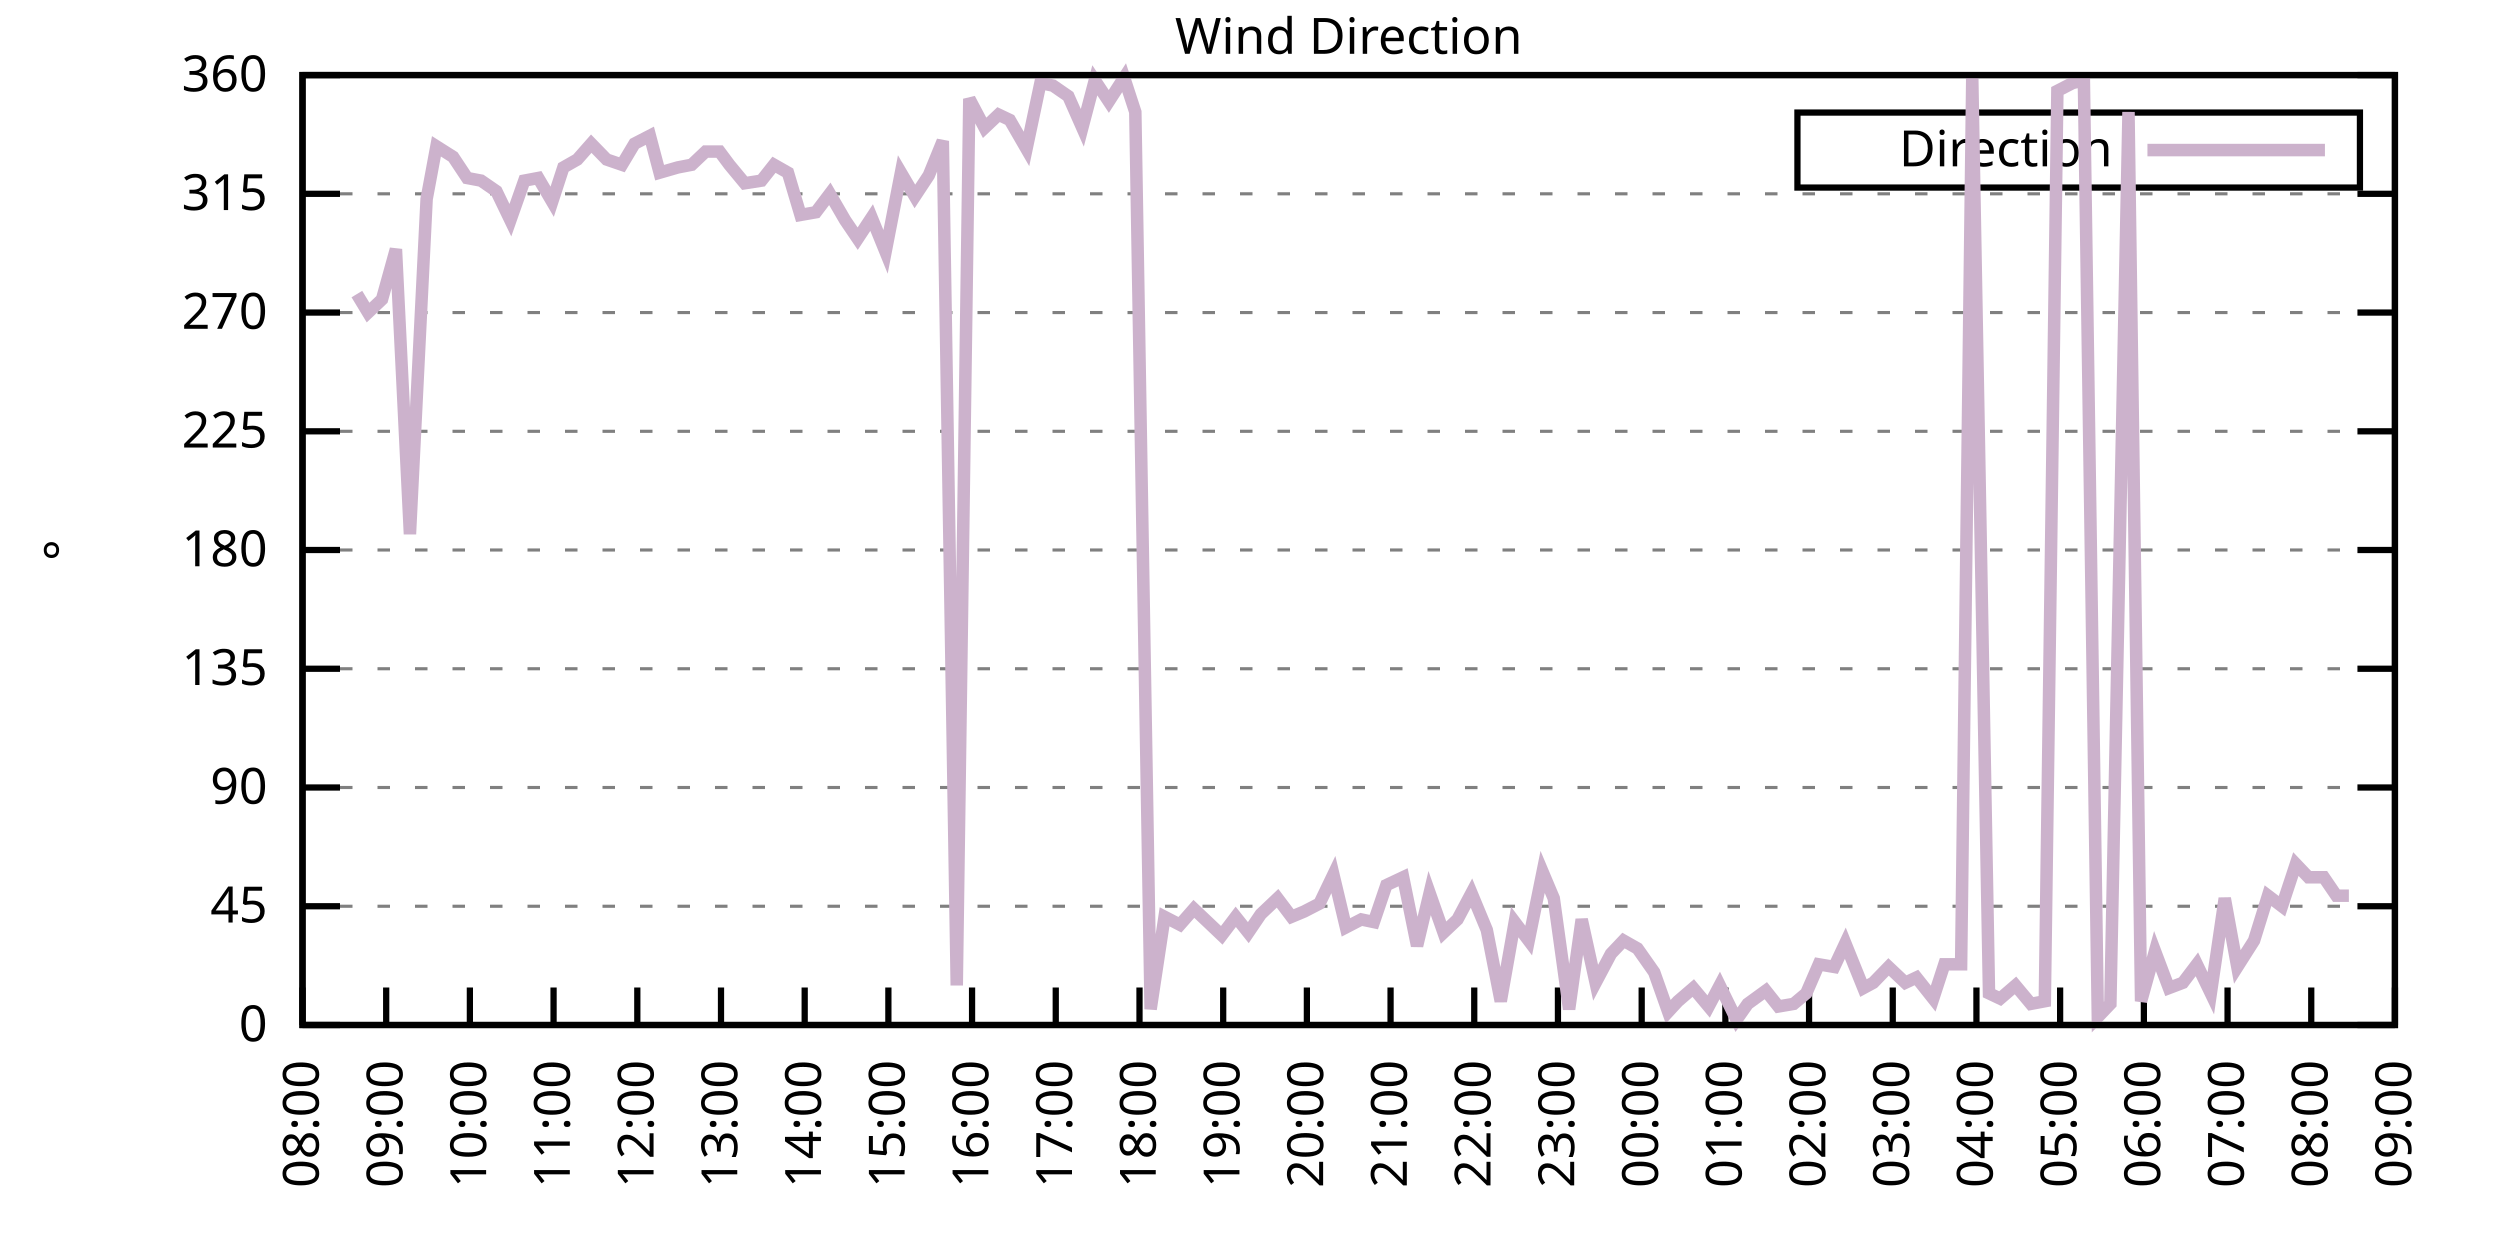
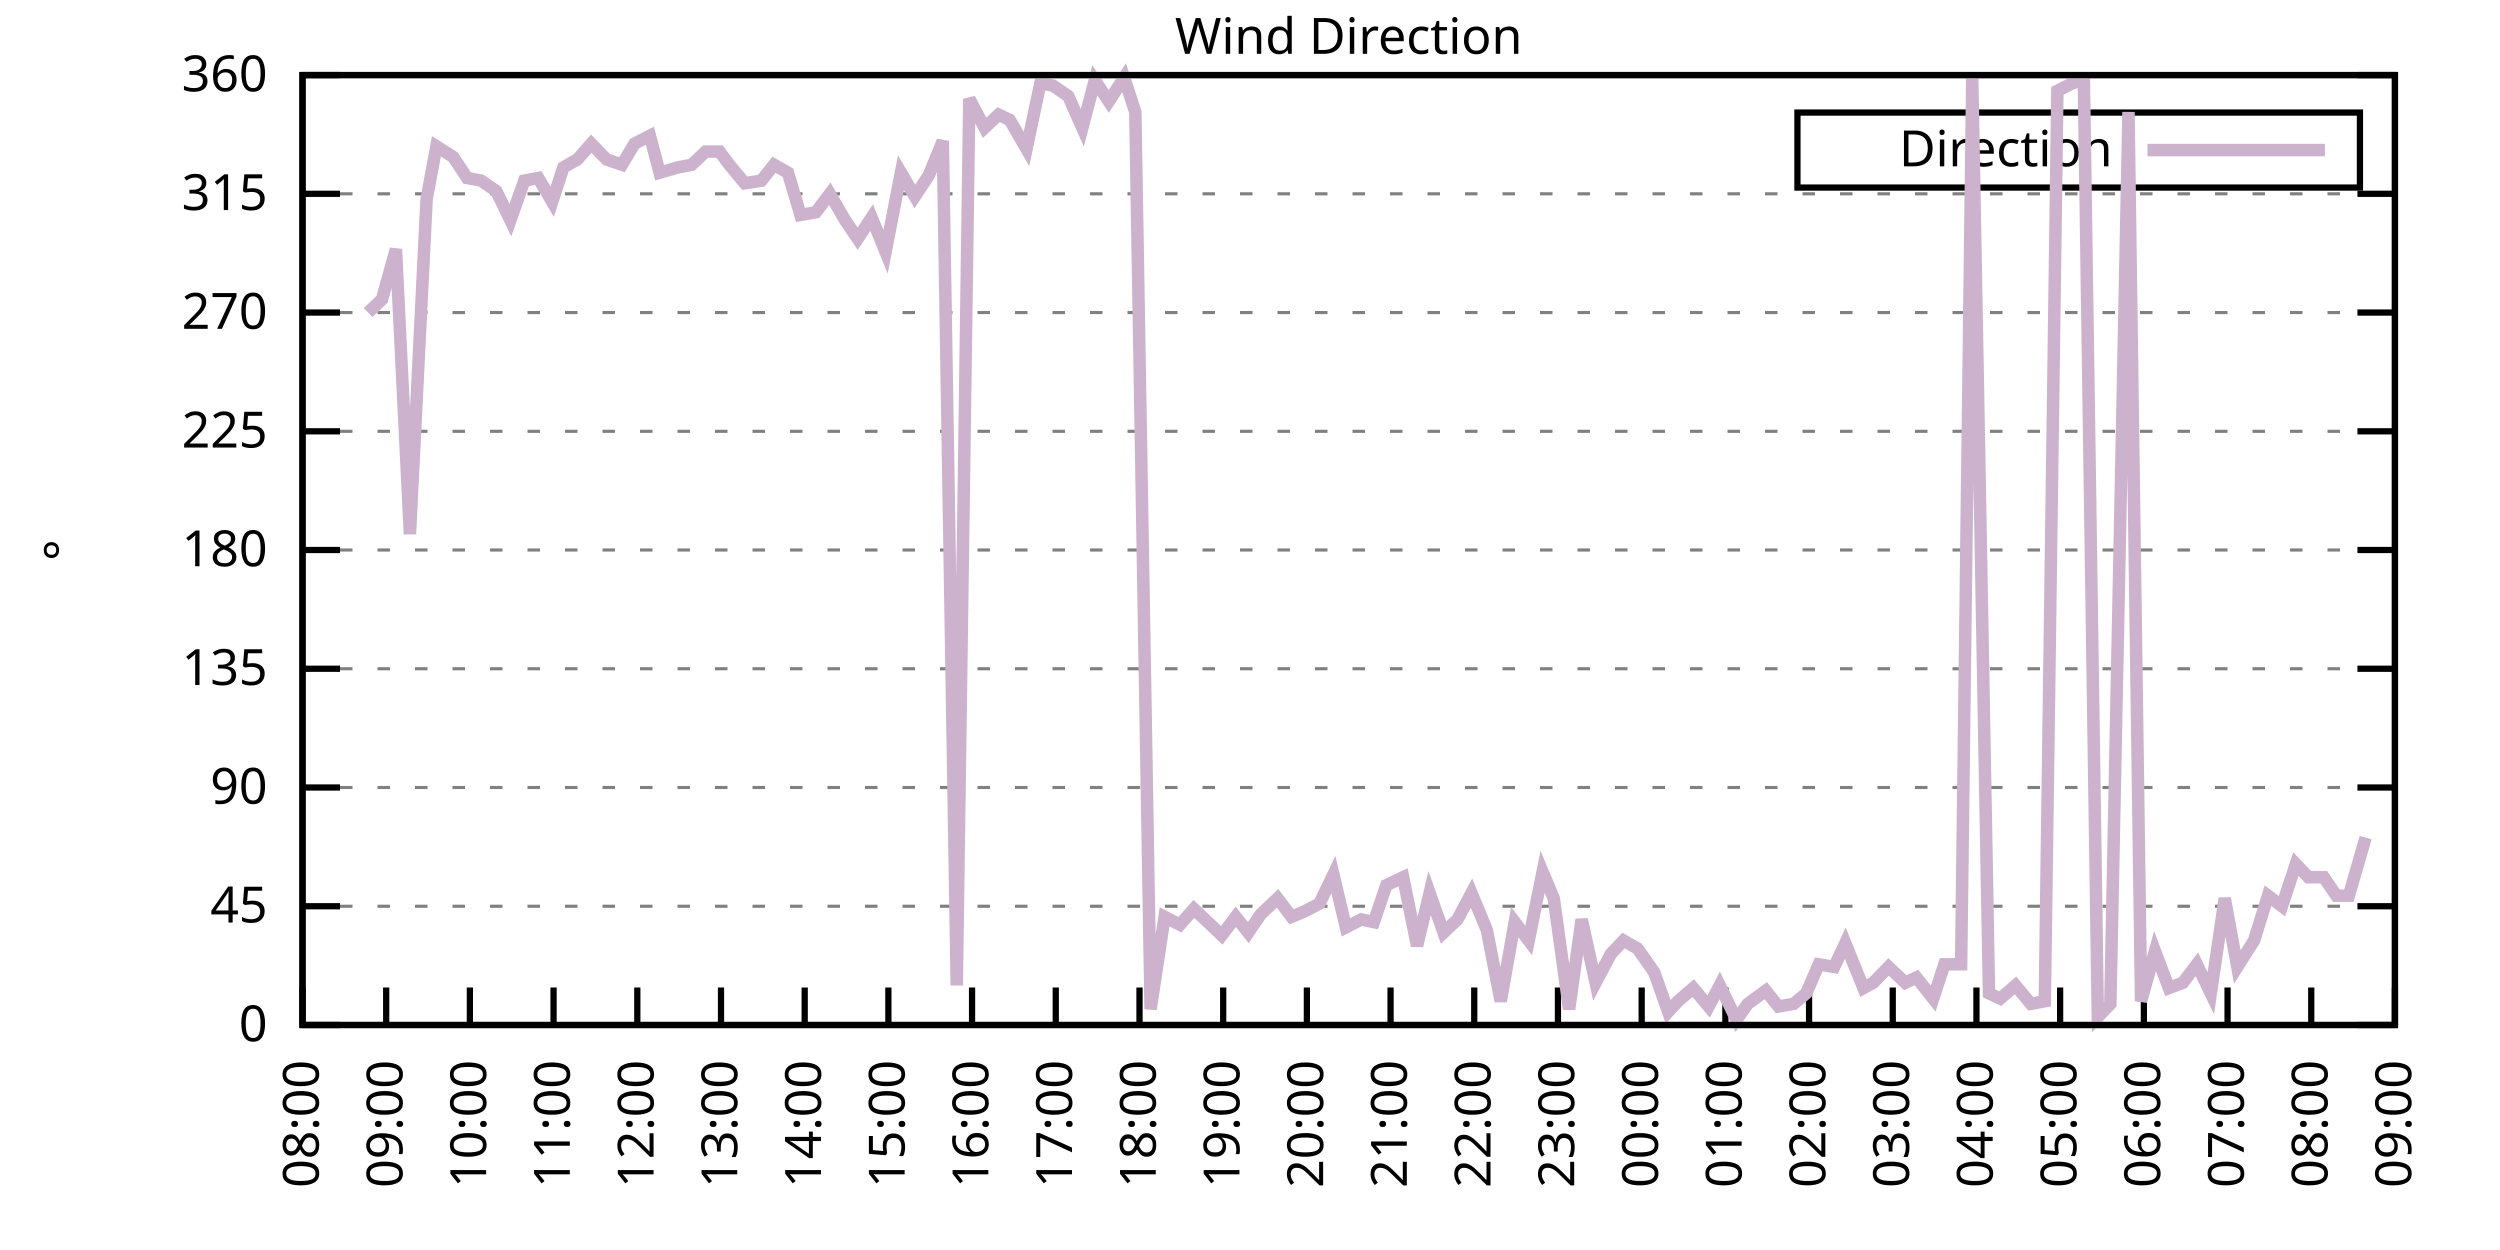
<svg xmlns="http://www.w3.org/2000/svg" xmlns:xlink="http://www.w3.org/1999/xlink" width="400" height="200" viewBox="0 0 400 200">
  <g id="gnuplot_canvas">
    <rect x="0" y="0" width="400" height="200" fill="none" />
    <defs>
      <circle id="gpDot" r="0.5" stroke-width="0.5" stroke="currentColor" />
      <path id="gpPt0" stroke-width="0.333" stroke="currentColor" d="M-1,0 h2 M0,-1 v2" />
      <path id="gpPt1" stroke-width="0.333" stroke="currentColor" d="M-1,-1 L1,1 M1,-1 L-1,1" />
      <path id="gpPt2" stroke-width="0.333" stroke="currentColor" d="M-1,0 L1,0 M0,-1 L0,1 M-1,-1 L1,1 M-1,1 L1,-1" />
      <rect id="gpPt3" stroke-width="0.333" stroke="currentColor" x="-1" y="-1" width="2" height="2" />
      <rect id="gpPt4" stroke-width="0.333" stroke="currentColor" fill="currentColor" x="-1" y="-1" width="2" height="2" />
      <circle id="gpPt5" stroke-width="0.333" stroke="currentColor" cx="0" cy="0" r="1" />
      <use xlink:href="#gpPt5" id="gpPt6" fill="currentColor" stroke="none" />
      <path id="gpPt7" stroke-width="0.333" stroke="currentColor" d="M0,-1.33 L-1.33,0.67 L1.33,0.67 z" />
      <use xlink:href="#gpPt7" id="gpPt8" fill="currentColor" stroke="none" />
      <use xlink:href="#gpPt7" id="gpPt9" stroke="currentColor" transform="rotate(180)" />
      <use xlink:href="#gpPt9" id="gpPt10" fill="currentColor" stroke="none" />
      <use xlink:href="#gpPt3" id="gpPt11" stroke="currentColor" transform="rotate(45)" />
      <use xlink:href="#gpPt11" id="gpPt12" fill="currentColor" stroke="none" />
      <path id="gpPt13" stroke-width="0.333" stroke="currentColor" d="M0,1.330 L1.265,0.411 L0.782,-1.067 L-0.782,-1.076 L-1.265,0.411 z" />
      <use xlink:href="#gpPt13" id="gpPt14" fill="currentColor" stroke="none" />
      <filter id="textbox" filterUnits="objectBoundingBox" x="0" y="0" height="1" width="1">
        <feFlood flood-color="white" flood-opacity="1" result="bgnd" />
        <feComposite in="SourceGraphic" in2="bgnd" operator="atop" />
      </filter>
      <filter id="greybox" filterUnits="objectBoundingBox" x="0" y="0" height="1" width="1">
        <feFlood flood-color="lightgrey" flood-opacity="1" result="grey" />
        <feComposite in="SourceGraphic" in2="grey" operator="atop" />
      </filter>
    </defs>
    <g fill="none" color="white" stroke="currentColor" stroke-width="1.00" stroke-linecap="butt" stroke-linejoin="miter">
</g>
    <g fill="none" color="black" stroke="currentColor" stroke-width="1.00" stroke-linecap="butt" stroke-linejoin="miter">
      <g stroke="none" shape-rendering="crispEdges">
        <polygon fill="rgb(255, 255, 255)" points="48.40,164.00 383.18,164.00 383.18,12.02 48.40,12.02 " />
      </g>
    </g>
    <g fill="none" color="black" stroke="currentColor" stroke-width="1.00" stroke-linecap="butt" stroke-linejoin="miter">
</g>
    <g fill="none" color="black" stroke="black" stroke-width="0.50" stroke-linecap="butt" stroke-linejoin="miter">
</g>
    <g fill="none" color="gray" stroke="currentColor" stroke-width="0.50" stroke-linecap="butt" stroke-linejoin="miter">
      <path stroke="gray" stroke-dasharray="2,4" class="gridline" d="M48.40,164.00 L383.19,164.00  " />
    </g>
    <g fill="none" color="gray" stroke="gray" stroke-width="1.00" stroke-linecap="butt" stroke-linejoin="miter">
</g>
    <g fill="none" color="black" stroke="currentColor" stroke-width="1.00" stroke-linecap="butt" stroke-linejoin="miter">
      <path stroke="black" d="M48.40,164.00 L54.40,164.00 M383.19,164.00 L377.19,164.00  " />
      <g transform="translate(42.80,166.60)" stroke="none" fill="black" font-family="Sans" font-size="8.00" text-anchor="end">
        <text>
          <tspan font-family="Sans"> 0</tspan>
        </text>
      </g>
    </g>
    <g fill="none" color="black" stroke="currentColor" stroke-width="1.00" stroke-linecap="butt" stroke-linejoin="miter">
</g>
    <g fill="none" color="black" stroke="black" stroke-width="0.50" stroke-linecap="butt" stroke-linejoin="miter">
</g>
    <g fill="none" color="gray" stroke="currentColor" stroke-width="0.50" stroke-linecap="butt" stroke-linejoin="miter">
      <path stroke="gray" stroke-dasharray="2,4" class="gridline" d="M48.40,145.00 L383.19,145.00  " />
    </g>
    <g fill="none" color="gray" stroke="gray" stroke-width="1.00" stroke-linecap="butt" stroke-linejoin="miter">
</g>
    <g fill="none" color="black" stroke="currentColor" stroke-width="1.00" stroke-linecap="butt" stroke-linejoin="miter">
      <path stroke="black" d="M48.40,145.00 L54.40,145.00 M383.19,145.00 L377.19,145.00  " />
      <g transform="translate(42.80,147.60)" stroke="none" fill="black" font-family="Sans" font-size="8.00" text-anchor="end">
        <text>
          <tspan font-family="Sans"> 45</tspan>
        </text>
      </g>
    </g>
    <g fill="none" color="black" stroke="currentColor" stroke-width="1.00" stroke-linecap="butt" stroke-linejoin="miter">
</g>
    <g fill="none" color="black" stroke="black" stroke-width="0.50" stroke-linecap="butt" stroke-linejoin="miter">
</g>
    <g fill="none" color="gray" stroke="currentColor" stroke-width="0.50" stroke-linecap="butt" stroke-linejoin="miter">
      <path stroke="gray" stroke-dasharray="2,4" class="gridline" d="M48.40,126.00 L383.19,126.00  " />
    </g>
    <g fill="none" color="gray" stroke="gray" stroke-width="1.00" stroke-linecap="butt" stroke-linejoin="miter">
</g>
    <g fill="none" color="black" stroke="currentColor" stroke-width="1.00" stroke-linecap="butt" stroke-linejoin="miter">
      <path stroke="black" d="M48.40,126.00 L54.40,126.00 M383.19,126.00 L377.19,126.00  " />
      <g transform="translate(42.80,128.60)" stroke="none" fill="black" font-family="Sans" font-size="8.00" text-anchor="end">
        <text>
          <tspan font-family="Sans"> 90</tspan>
        </text>
      </g>
    </g>
    <g fill="none" color="black" stroke="currentColor" stroke-width="1.00" stroke-linecap="butt" stroke-linejoin="miter">
</g>
    <g fill="none" color="black" stroke="black" stroke-width="0.50" stroke-linecap="butt" stroke-linejoin="miter">
</g>
    <g fill="none" color="gray" stroke="currentColor" stroke-width="0.50" stroke-linecap="butt" stroke-linejoin="miter">
      <path stroke="gray" stroke-dasharray="2,4" class="gridline" d="M48.40,107.00 L383.19,107.00  " />
    </g>
    <g fill="none" color="gray" stroke="gray" stroke-width="1.00" stroke-linecap="butt" stroke-linejoin="miter">
</g>
    <g fill="none" color="black" stroke="currentColor" stroke-width="1.00" stroke-linecap="butt" stroke-linejoin="miter">
      <path stroke="black" d="M48.40,107.00 L54.40,107.00 M383.19,107.00 L377.19,107.00  " />
      <g transform="translate(42.80,109.60)" stroke="none" fill="black" font-family="Sans" font-size="8.00" text-anchor="end">
        <text>
          <tspan font-family="Sans"> 135</tspan>
        </text>
      </g>
    </g>
    <g fill="none" color="black" stroke="currentColor" stroke-width="1.00" stroke-linecap="butt" stroke-linejoin="miter">
</g>
    <g fill="none" color="black" stroke="black" stroke-width="0.50" stroke-linecap="butt" stroke-linejoin="miter">
</g>
    <g fill="none" color="gray" stroke="currentColor" stroke-width="0.50" stroke-linecap="butt" stroke-linejoin="miter">
      <path stroke="gray" stroke-dasharray="2,4" class="gridline" d="M48.40,88.00 L383.19,88.00  " />
    </g>
    <g fill="none" color="gray" stroke="gray" stroke-width="1.00" stroke-linecap="butt" stroke-linejoin="miter">
</g>
    <g fill="none" color="black" stroke="currentColor" stroke-width="1.00" stroke-linecap="butt" stroke-linejoin="miter">
      <path stroke="black" d="M48.40,88.00 L54.40,88.00 M383.19,88.00 L377.19,88.00  " />
      <g transform="translate(42.80,90.60)" stroke="none" fill="black" font-family="Sans" font-size="8.00" text-anchor="end">
        <text>
          <tspan font-family="Sans"> 180</tspan>
        </text>
      </g>
    </g>
    <g fill="none" color="black" stroke="currentColor" stroke-width="1.00" stroke-linecap="butt" stroke-linejoin="miter">
</g>
    <g fill="none" color="black" stroke="black" stroke-width="0.50" stroke-linecap="butt" stroke-linejoin="miter">
</g>
    <g fill="none" color="gray" stroke="currentColor" stroke-width="0.50" stroke-linecap="butt" stroke-linejoin="miter">
      <path stroke="gray" stroke-dasharray="2,4" class="gridline" d="M48.40,69.01 L383.19,69.01  " />
    </g>
    <g fill="none" color="gray" stroke="gray" stroke-width="1.00" stroke-linecap="butt" stroke-linejoin="miter">
</g>
    <g fill="none" color="black" stroke="currentColor" stroke-width="1.00" stroke-linecap="butt" stroke-linejoin="miter">
      <path stroke="black" d="M48.40,69.01 L54.40,69.01 M383.19,69.01 L377.19,69.01  " />
      <g transform="translate(42.80,71.61)" stroke="none" fill="black" font-family="Sans" font-size="8.00" text-anchor="end">
        <text>
          <tspan font-family="Sans"> 225</tspan>
        </text>
      </g>
    </g>
    <g fill="none" color="black" stroke="currentColor" stroke-width="1.00" stroke-linecap="butt" stroke-linejoin="miter">
</g>
    <g fill="none" color="black" stroke="black" stroke-width="0.50" stroke-linecap="butt" stroke-linejoin="miter">
</g>
    <g fill="none" color="gray" stroke="currentColor" stroke-width="0.50" stroke-linecap="butt" stroke-linejoin="miter">
      <path stroke="gray" stroke-dasharray="2,4" class="gridline" d="M48.40,50.01 L383.19,50.01  " />
    </g>
    <g fill="none" color="gray" stroke="gray" stroke-width="1.00" stroke-linecap="butt" stroke-linejoin="miter">
</g>
    <g fill="none" color="black" stroke="currentColor" stroke-width="1.00" stroke-linecap="butt" stroke-linejoin="miter">
      <path stroke="black" d="M48.40,50.01 L54.40,50.01 M383.19,50.01 L377.19,50.01  " />
      <g transform="translate(42.80,52.61)" stroke="none" fill="black" font-family="Sans" font-size="8.00" text-anchor="end">
        <text>
          <tspan font-family="Sans"> 270</tspan>
        </text>
      </g>
    </g>
    <g fill="none" color="black" stroke="currentColor" stroke-width="1.00" stroke-linecap="butt" stroke-linejoin="miter">
</g>
    <g fill="none" color="black" stroke="black" stroke-width="0.50" stroke-linecap="butt" stroke-linejoin="miter">
</g>
    <g fill="none" color="gray" stroke="currentColor" stroke-width="0.50" stroke-linecap="butt" stroke-linejoin="miter">
      <path stroke="gray" stroke-dasharray="2,4" class="gridline" d="M48.40,31.01 L383.19,31.01  " />
    </g>
    <g fill="none" color="gray" stroke="gray" stroke-width="1.00" stroke-linecap="butt" stroke-linejoin="miter">
</g>
    <g fill="none" color="black" stroke="currentColor" stroke-width="1.00" stroke-linecap="butt" stroke-linejoin="miter">
      <path stroke="black" d="M48.40,31.01 L54.40,31.01 M383.19,31.01 L377.19,31.01  " />
      <g transform="translate(42.80,33.61)" stroke="none" fill="black" font-family="Sans" font-size="8.00" text-anchor="end">
        <text>
          <tspan font-family="Sans"> 315</tspan>
        </text>
      </g>
    </g>
    <g fill="none" color="black" stroke="currentColor" stroke-width="1.00" stroke-linecap="butt" stroke-linejoin="miter">
</g>
    <g fill="none" color="black" stroke="black" stroke-width="0.50" stroke-linecap="butt" stroke-linejoin="miter">
</g>
    <g fill="none" color="gray" stroke="currentColor" stroke-width="0.50" stroke-linecap="butt" stroke-linejoin="miter">
      <path stroke="gray" stroke-dasharray="2,4" class="gridline" d="M48.40,12.01 L383.19,12.01  " />
    </g>
    <g fill="none" color="gray" stroke="gray" stroke-width="1.00" stroke-linecap="butt" stroke-linejoin="miter">
</g>
    <g fill="none" color="black" stroke="currentColor" stroke-width="1.00" stroke-linecap="butt" stroke-linejoin="miter">
      <path stroke="black" d="M48.40,12.01 L54.40,12.01 M383.19,12.01 L377.19,12.01  " />
      <g transform="translate(42.80,14.61)" stroke="none" fill="black" font-family="Sans" font-size="8.00" text-anchor="end">
        <text>
          <tspan font-family="Sans"> 360</tspan>
        </text>
      </g>
    </g>
    <g fill="none" color="black" stroke="currentColor" stroke-width="1.00" stroke-linecap="butt" stroke-linejoin="miter">
      <path stroke="black" d="M48.40,164.00 L48.40,158.00  " />
      <g transform="translate(51.00,169.60) rotate(270.00)" stroke="none" fill="black" font-family="Sans" font-size="8.00" text-anchor="end">
        <text>
          <tspan font-family="Sans">08:00</tspan>
        </text>
      </g>
    </g>
    <g fill="none" color="black" stroke="currentColor" stroke-width="1.00" stroke-linecap="butt" stroke-linejoin="miter">
      <path stroke="black" d="M61.79,164.00 L61.79,158.00  " />
      <g transform="translate(64.39,169.60) rotate(270.00)" stroke="none" fill="black" font-family="Sans" font-size="8.00" text-anchor="end">
        <text>
          <tspan font-family="Sans">09:00</tspan>
        </text>
      </g>
    </g>
    <g fill="none" color="black" stroke="currentColor" stroke-width="1.00" stroke-linecap="butt" stroke-linejoin="miter">
      <path stroke="black" d="M75.18,164.00 L75.18,158.00  " />
      <g transform="translate(77.78,169.60) rotate(270.00)" stroke="none" fill="black" font-family="Sans" font-size="8.00" text-anchor="end">
        <text>
          <tspan font-family="Sans">10:00</tspan>
        </text>
      </g>
    </g>
    <g fill="none" color="black" stroke="currentColor" stroke-width="1.00" stroke-linecap="butt" stroke-linejoin="miter">
      <path stroke="black" d="M88.57,164.00 L88.57,158.00  " />
      <g transform="translate(91.17,169.60) rotate(270.00)" stroke="none" fill="black" font-family="Sans" font-size="8.00" text-anchor="end">
        <text>
          <tspan font-family="Sans">11:00</tspan>
        </text>
      </g>
    </g>
    <g fill="none" color="black" stroke="currentColor" stroke-width="1.00" stroke-linecap="butt" stroke-linejoin="miter">
      <path stroke="black" d="M101.97,164.00 L101.97,158.00  " />
      <g transform="translate(104.57,169.60) rotate(270.00)" stroke="none" fill="black" font-family="Sans" font-size="8.00" text-anchor="end">
        <text>
          <tspan font-family="Sans">12:00</tspan>
        </text>
      </g>
    </g>
    <g fill="none" color="black" stroke="currentColor" stroke-width="1.00" stroke-linecap="butt" stroke-linejoin="miter">
      <path stroke="black" d="M115.36,164.00 L115.36,158.00  " />
      <g transform="translate(117.96,169.60) rotate(270.00)" stroke="none" fill="black" font-family="Sans" font-size="8.00" text-anchor="end">
        <text>
          <tspan font-family="Sans">13:00</tspan>
        </text>
      </g>
    </g>
    <g fill="none" color="black" stroke="currentColor" stroke-width="1.00" stroke-linecap="butt" stroke-linejoin="miter">
      <path stroke="black" d="M128.75,164.00 L128.75,158.00  " />
      <g transform="translate(131.35,169.60) rotate(270.00)" stroke="none" fill="black" font-family="Sans" font-size="8.00" text-anchor="end">
        <text>
          <tspan font-family="Sans">14:00</tspan>
        </text>
      </g>
    </g>
    <g fill="none" color="black" stroke="currentColor" stroke-width="1.00" stroke-linecap="butt" stroke-linejoin="miter">
      <path stroke="black" d="M142.14,164.00 L142.14,158.00  " />
      <g transform="translate(144.74,169.60) rotate(270.00)" stroke="none" fill="black" font-family="Sans" font-size="8.00" text-anchor="end">
        <text>
          <tspan font-family="Sans">15:00</tspan>
        </text>
      </g>
    </g>
    <g fill="none" color="black" stroke="currentColor" stroke-width="1.00" stroke-linecap="butt" stroke-linejoin="miter">
      <path stroke="black" d="M155.53,164.00 L155.53,158.00  " />
      <g transform="translate(158.13,169.60) rotate(270.00)" stroke="none" fill="black" font-family="Sans" font-size="8.00" text-anchor="end">
        <text>
          <tspan font-family="Sans">16:00</tspan>
        </text>
      </g>
    </g>
    <g fill="none" color="black" stroke="currentColor" stroke-width="1.00" stroke-linecap="butt" stroke-linejoin="miter">
      <path stroke="black" d="M168.92,164.00 L168.92,158.00  " />
      <g transform="translate(171.52,169.60) rotate(270.00)" stroke="none" fill="black" font-family="Sans" font-size="8.00" text-anchor="end">
        <text>
          <tspan font-family="Sans">17:00</tspan>
        </text>
      </g>
    </g>
    <g fill="none" color="black" stroke="currentColor" stroke-width="1.00" stroke-linecap="butt" stroke-linejoin="miter">
      <path stroke="black" d="M182.32,164.00 L182.32,158.00  " />
      <g transform="translate(184.92,169.60) rotate(270.00)" stroke="none" fill="black" font-family="Sans" font-size="8.00" text-anchor="end">
        <text>
          <tspan font-family="Sans">18:00</tspan>
        </text>
      </g>
    </g>
    <g fill="none" color="black" stroke="currentColor" stroke-width="1.00" stroke-linecap="butt" stroke-linejoin="miter">
      <path stroke="black" d="M195.71,164.00 L195.71,158.00  " />
      <g transform="translate(198.31,169.60) rotate(270.00)" stroke="none" fill="black" font-family="Sans" font-size="8.00" text-anchor="end">
        <text>
          <tspan font-family="Sans">19:00</tspan>
        </text>
      </g>
    </g>
    <g fill="none" color="black" stroke="currentColor" stroke-width="1.00" stroke-linecap="butt" stroke-linejoin="miter">
      <path stroke="black" d="M209.10,164.00 L209.10,158.00  " />
      <g transform="translate(211.70,169.60) rotate(270.00)" stroke="none" fill="black" font-family="Sans" font-size="8.00" text-anchor="end">
        <text>
          <tspan font-family="Sans">20:00</tspan>
        </text>
      </g>
    </g>
    <g fill="none" color="black" stroke="currentColor" stroke-width="1.00" stroke-linecap="butt" stroke-linejoin="miter">
      <path stroke="black" d="M222.49,164.00 L222.49,158.00  " />
      <g transform="translate(225.09,169.60) rotate(270.00)" stroke="none" fill="black" font-family="Sans" font-size="8.00" text-anchor="end">
        <text>
          <tspan font-family="Sans">21:00</tspan>
        </text>
      </g>
    </g>
    <g fill="none" color="black" stroke="currentColor" stroke-width="1.00" stroke-linecap="butt" stroke-linejoin="miter">
      <path stroke="black" d="M235.88,164.00 L235.88,158.00  " />
      <g transform="translate(238.48,169.60) rotate(270.00)" stroke="none" fill="black" font-family="Sans" font-size="8.00" text-anchor="end">
        <text>
          <tspan font-family="Sans">22:00</tspan>
        </text>
      </g>
    </g>
    <g fill="none" color="black" stroke="currentColor" stroke-width="1.00" stroke-linecap="butt" stroke-linejoin="miter">
      <path stroke="black" d="M249.27,164.00 L249.27,158.00  " />
      <g transform="translate(251.87,169.60) rotate(270.00)" stroke="none" fill="black" font-family="Sans" font-size="8.00" text-anchor="end">
        <text>
          <tspan font-family="Sans">23:00</tspan>
        </text>
      </g>
    </g>
    <g fill="none" color="black" stroke="currentColor" stroke-width="1.00" stroke-linecap="butt" stroke-linejoin="miter">
      <path stroke="black" d="M262.67,164.00 L262.67,158.00  " />
      <g transform="translate(265.27,169.60) rotate(270.00)" stroke="none" fill="black" font-family="Sans" font-size="8.00" text-anchor="end">
        <text>
          <tspan font-family="Sans">00:00</tspan>
        </text>
      </g>
    </g>
    <g fill="none" color="black" stroke="currentColor" stroke-width="1.00" stroke-linecap="butt" stroke-linejoin="miter">
      <path stroke="black" d="M276.06,164.00 L276.06,158.00  " />
      <g transform="translate(278.66,169.60) rotate(270.00)" stroke="none" fill="black" font-family="Sans" font-size="8.00" text-anchor="end">
        <text>
          <tspan font-family="Sans">01:00</tspan>
        </text>
      </g>
    </g>
    <g fill="none" color="black" stroke="currentColor" stroke-width="1.00" stroke-linecap="butt" stroke-linejoin="miter">
      <path stroke="black" d="M289.45,164.00 L289.45,158.00  " />
      <g transform="translate(292.05,169.60) rotate(270.00)" stroke="none" fill="black" font-family="Sans" font-size="8.00" text-anchor="end">
        <text>
          <tspan font-family="Sans">02:00</tspan>
        </text>
      </g>
    </g>
    <g fill="none" color="black" stroke="currentColor" stroke-width="1.00" stroke-linecap="butt" stroke-linejoin="miter">
      <path stroke="black" d="M302.84,164.00 L302.84,158.00  " />
      <g transform="translate(305.44,169.60) rotate(270.00)" stroke="none" fill="black" font-family="Sans" font-size="8.00" text-anchor="end">
        <text>
          <tspan font-family="Sans">03:00</tspan>
        </text>
      </g>
    </g>
    <g fill="none" color="black" stroke="currentColor" stroke-width="1.00" stroke-linecap="butt" stroke-linejoin="miter">
      <path stroke="black" d="M316.23,164.00 L316.23,158.00  " />
      <g transform="translate(318.83,169.60) rotate(270.00)" stroke="none" fill="black" font-family="Sans" font-size="8.00" text-anchor="end">
        <text>
          <tspan font-family="Sans">04:00</tspan>
        </text>
      </g>
    </g>
    <g fill="none" color="black" stroke="currentColor" stroke-width="1.00" stroke-linecap="butt" stroke-linejoin="miter">
      <path stroke="black" d="M329.62,164.00 L329.62,158.00  " />
      <g transform="translate(332.22,169.60) rotate(270.00)" stroke="none" fill="black" font-family="Sans" font-size="8.00" text-anchor="end">
        <text>
          <tspan font-family="Sans">05:00</tspan>
        </text>
      </g>
    </g>
    <g fill="none" color="black" stroke="currentColor" stroke-width="1.00" stroke-linecap="butt" stroke-linejoin="miter">
      <path stroke="black" d="M343.02,164.00 L343.02,158.00  " />
      <g transform="translate(345.62,169.60) rotate(270.00)" stroke="none" fill="black" font-family="Sans" font-size="8.00" text-anchor="end">
        <text>
          <tspan font-family="Sans">06:00</tspan>
        </text>
      </g>
    </g>
    <g fill="none" color="black" stroke="currentColor" stroke-width="1.00" stroke-linecap="butt" stroke-linejoin="miter">
      <path stroke="black" d="M356.41,164.00 L356.41,158.00  " />
      <g transform="translate(359.01,169.60) rotate(270.00)" stroke="none" fill="black" font-family="Sans" font-size="8.00" text-anchor="end">
        <text>
          <tspan font-family="Sans">07:00</tspan>
        </text>
      </g>
    </g>
    <g fill="none" color="black" stroke="currentColor" stroke-width="1.00" stroke-linecap="butt" stroke-linejoin="miter">
      <path stroke="black" d="M369.80,164.00 L369.80,158.00  " />
      <g transform="translate(372.40,169.60) rotate(270.00)" stroke="none" fill="black" font-family="Sans" font-size="8.00" text-anchor="end">
        <text>
          <tspan font-family="Sans">08:00</tspan>
        </text>
      </g>
    </g>
    <g fill="none" color="black" stroke="currentColor" stroke-width="1.00" stroke-linecap="butt" stroke-linejoin="miter">
      <path stroke="black" d="M383.19,164.00 L383.19,158.00  " />
      <g transform="translate(385.79,169.60) rotate(270.00)" stroke="none" fill="black" font-family="Sans" font-size="8.00" text-anchor="end">
        <text>
          <tspan font-family="Sans">09:00</tspan>
        </text>
      </g>
    </g>
    <g fill="none" color="black" stroke="currentColor" stroke-width="1.00" stroke-linecap="butt" stroke-linejoin="miter">
</g>
    <g fill="none" color="black" stroke="currentColor" stroke-width="1.00" stroke-linecap="butt" stroke-linejoin="miter">
      <path stroke="black" d="M48.40,12.01 L48.40,164.00 L383.19,164.00 L383.19,12.01 L48.40,12.01 Z  " />
    </g>
    <g fill="none" color="black" stroke="currentColor" stroke-width="1.00" stroke-linecap="butt" stroke-linejoin="miter">
</g>
    <g fill="none" color="black" stroke="currentColor" stroke-width="1.00" stroke-linecap="butt" stroke-linejoin="miter">
      <path stroke="black" d="M287.59,30.01 L287.59,18.01 L377.59,18.01 L377.59,30.01 L287.59,30.01 Z  " />
    </g>
    <g id="Wind_direction_plot_1">
      <g fill="none" color="white" stroke="black" stroke-width="2.00" stroke-linecap="butt" stroke-linejoin="miter">
</g>
      <g fill="none" color="black" stroke="currentColor" stroke-width="2.00" stroke-linecap="butt" stroke-linejoin="miter">
        <g transform="translate(337.99,26.61)" stroke="none" fill="black" font-family="Sans" font-size="8.00" text-anchor="end">
          <text>
            <tspan font-family="Sans">Direction</tspan>
          </text>
        </g>
      </g>
      <g fill="none" color="black" stroke="currentColor" stroke-width="2.00" stroke-linecap="butt" stroke-linejoin="miter">
-         <path stroke="rgb(204, 178, 204)" d="M343.59,24.01 L371.99,24.01 M57.10,47.05 L58.89,50.01 L61.12,47.90 L63.35,39.87 L65.59,85.47 L68.26,31.85   L69.83,23.41 L72.50,25.10 L74.74,28.48 L76.97,28.90 L79.42,30.59 L81.66,35.23 L83.89,28.90 L86.12,28.48   L88.35,32.28 L90.14,26.79 L92.37,25.52 L94.60,22.99 L97.06,25.52 L99.51,26.36 L101.52,22.99 L103.98,21.72   L105.54,27.63 L108.44,26.79 L110.67,26.36 L112.90,24.25 L115.13,24.25 L116.70,26.36 L119.15,29.32 L121.83,28.90   L123.84,26.36 L126.07,27.63 L128.08,34.39 L130.54,33.96 L132.77,31.01 L135.22,35.23 L137.23,38.19 L139.46,34.81   L141.69,40.30 L144.15,27.63 L146.38,31.43 L148.61,28.05 L150.85,22.56 L153.08,157.67 L155.09,15.81 L157.54,20.45   L159.77,18.34 L161.56,19.19 L164.24,23.83 L166.47,13.28 L168.48,13.70 L170.93,15.39 L173.17,20.45 L175.17,12.85   L177.41,16.23 L179.86,12.43 L181.65,17.92 L184.10,161.47 L186.33,146.69 L188.79,147.96 L191.02,145.42 L193.25,147.53   L195.48,149.65 L197.72,146.69 L199.73,149.22 L201.73,146.27 L204.41,143.73 L206.64,146.69 L208.65,145.85 L211.11,144.58   L213.34,139.93 L215.35,148.38 L217.80,147.11 L219.81,147.53 L221.82,141.62 L224.50,140.36 L226.73,151.33 L228.74,142.89   L230.97,149.22 L233.20,147.11 L235.44,142.89 L237.89,148.80 L240.12,160.20 L242.36,147.53 L244.59,150.49 L246.82,139.51   L248.60,143.73 L251.06,161.47 L253.07,147.11 L255.30,157.24 L257.76,152.60 L259.76,150.49 L262.00,151.76 L264.67,155.56   L266.91,161.89 L268.47,160.20 L270.92,158.09 L273.38,161.04 L275.16,157.67 L277.84,163.16 L279.63,160.62 L282.53,158.51   L284.54,161.04 L286.99,160.62 L289.00,158.93 L291.01,154.29 L293.47,154.71 L295.25,150.91 L298.15,158.09 L299.72,157.24   L302.17,154.71 L304.85,157.24 L306.63,156.40 L309.31,159.78 L311.10,154.29 L313.78,154.29 L315.56,12.43 L318.24,158.93   L320.03,159.78 L322.48,157.67 L324.94,160.62 L327.17,160.20 L329.18,14.54 L331.63,13.28 L333.42,12.85 L335.65,162.73   L337.66,160.62 L340.56,17.92 L342.57,160.20 L344.80,152.18 L347.03,158.09 L349.26,157.24 L351.50,154.29 L353.73,158.93   L355.96,143.73 L357.97,154.71 L360.65,150.49 L362.88,143.31 L365.11,145.00 L367.34,138.25 L369.35,140.36 L371.81,140.36   L373.82,143.31 L375.82,143.31  " />
+         <path stroke="rgb(204, 178, 204)" d="M343.59,24.01 L371.99,24.01 M58.89,50.01 L61.12,47.90 L63.35,39.87 L65.59,85.47 L68.26,31.85 L69.83,23.41   L72.50,25.10 L74.74,28.48 L76.97,28.90 L79.42,30.59 L81.66,35.23 L83.89,28.90 L86.12,28.48 L88.35,32.28   L90.14,26.79 L92.37,25.52 L94.60,22.99 L97.06,25.52 L99.51,26.36 L101.52,22.99 L103.98,21.72 L105.54,27.63   L108.44,26.79 L110.67,26.36 L112.90,24.25 L115.13,24.25 L116.70,26.36 L119.15,29.32 L121.83,28.90 L123.84,26.36   L126.07,27.63 L128.08,34.39 L130.54,33.96 L132.77,31.01 L135.22,35.23 L137.23,38.19 L139.46,34.81 L141.69,40.30   L144.15,27.63 L146.38,31.43 L148.61,28.05 L150.85,22.56 L153.08,157.67 L155.09,15.81 L157.54,20.45 L159.77,18.34   L161.56,19.19 L164.24,23.83 L166.47,13.28 L168.48,13.70 L170.93,15.39 L173.17,20.45 L175.17,12.85 L177.41,16.23   L179.86,12.43 L181.65,17.92 L184.10,161.47 L186.33,146.69 L188.79,147.96 L191.02,145.42 L193.25,147.53 L195.48,149.65   L197.72,146.69 L199.73,149.22 L201.73,146.27 L204.41,143.73 L206.64,146.69 L208.65,145.85 L211.11,144.58 L213.34,139.93   L215.35,148.38 L217.80,147.11 L219.81,147.53 L221.82,141.62 L224.50,140.36 L226.73,151.33 L228.74,142.89 L230.97,149.22   L233.20,147.11 L235.44,142.89 L237.89,148.80 L240.12,160.20 L242.36,147.53 L244.59,150.49 L246.82,139.51 L248.60,143.73   L251.06,161.47 L253.07,147.11 L255.30,157.24 L257.76,152.60 L259.76,150.49 L262.00,151.76 L264.67,155.56 L266.91,161.89   L268.47,160.20 L270.92,158.09 L273.38,161.04 L275.16,157.67 L277.84,163.16 L279.63,160.62 L282.53,158.51 L284.54,161.04   L286.99,160.62 L289.00,158.93 L291.01,154.29 L293.47,154.71 L295.25,150.91 L298.15,158.09 L299.72,157.24 L302.17,154.71   L304.85,157.24 L306.63,156.40 L309.31,159.78 L311.10,154.29 L313.78,154.29 L315.56,12.43 L318.24,158.93 L320.03,159.78   L322.48,157.67 L324.94,160.62 L327.17,160.20 L329.18,14.54 L331.63,13.28 L333.42,12.85 L335.65,162.73 L337.66,160.62   L340.56,17.92 L342.57,160.20 L344.80,152.18 L347.03,158.09 L349.26,157.24 L351.50,154.29 L353.73,158.93 L355.96,143.73   L357.97,154.71 L360.65,150.49 L362.88,143.31 L365.11,145.00 L367.34,138.25 L369.35,140.36 L371.81,140.36 L373.82,143.31   L375.82,143.31 L378.50,134.02  " />
      </g>
    </g>
    <g fill="none" color="black" stroke="currentColor" stroke-width="2.00" stroke-linecap="butt" stroke-linejoin="miter">
</g>
    <g fill="none" color="black" stroke="black" stroke-width="1.00" stroke-linecap="butt" stroke-linejoin="miter">
</g>
    <g fill="none" color="black" stroke="currentColor" stroke-width="1.00" stroke-linecap="butt" stroke-linejoin="miter">
      <path stroke="black" d="M48.40,12.01 L48.40,164.00 L383.19,164.00 L383.19,12.01 L48.40,12.01 Z  " />
      <g transform="translate(12.80,88.01) rotate(270.00)" stroke="none" fill="black" font-family="Sans" font-size="8.00" text-anchor="middle">
        <text>
          <tspan font-family="Sans">°</tspan>
        </text>
      </g>
    </g>
    <g fill="none" color="black" stroke="currentColor" stroke-width="1.00" stroke-linecap="butt" stroke-linejoin="miter">
</g>
    <g fill="none" color="black" stroke="currentColor" stroke-width="1.00" stroke-linecap="butt" stroke-linejoin="miter">
      <g transform="translate(215.79,8.61)" stroke="none" fill="black" font-family="Sans" font-size="8.00" text-anchor="middle">
        <text>
          <tspan font-family="Sans">Wind Direction</tspan>
        </text>
      </g>
    </g>
    <g fill="none" color="black" stroke="currentColor" stroke-width="1.00" stroke-linecap="butt" stroke-linejoin="miter">
</g>
  </g>
</svg>
